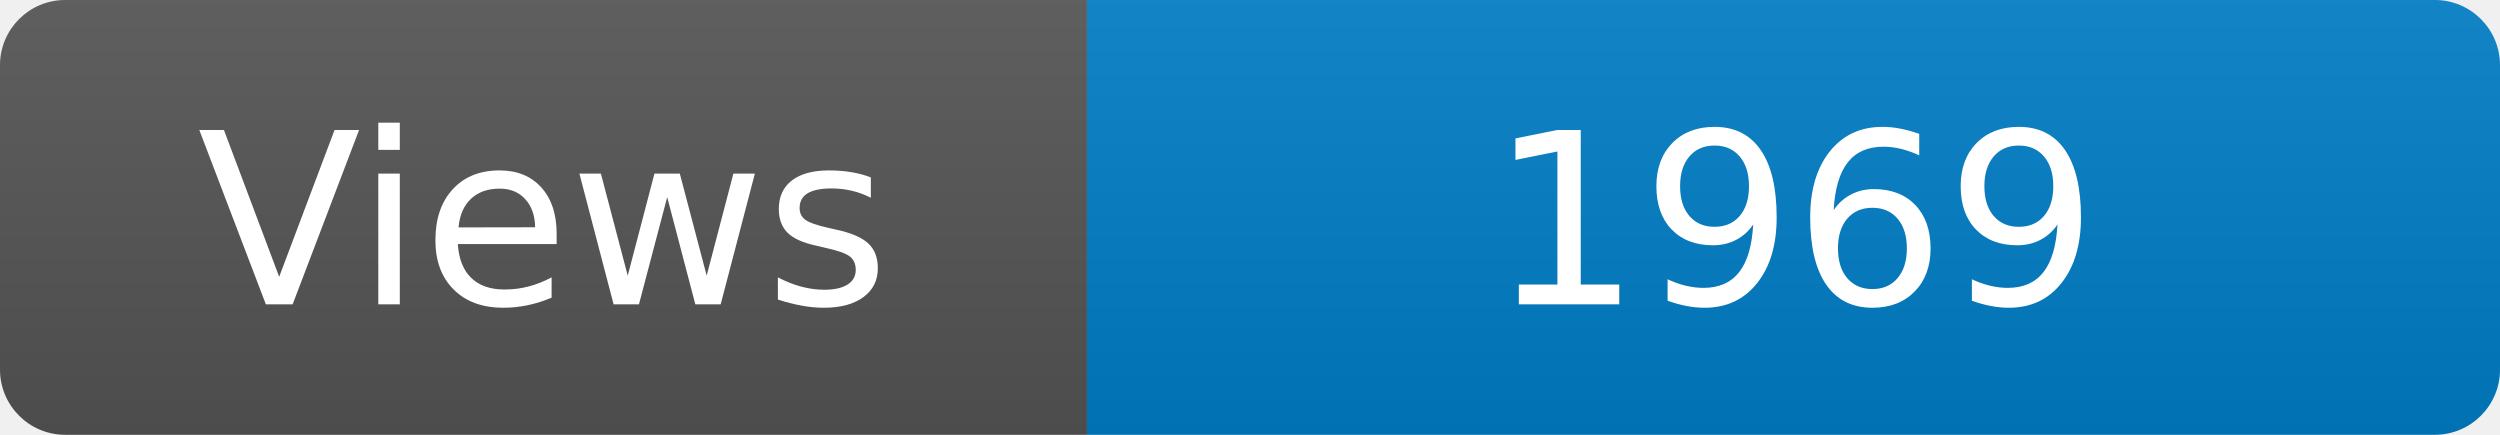
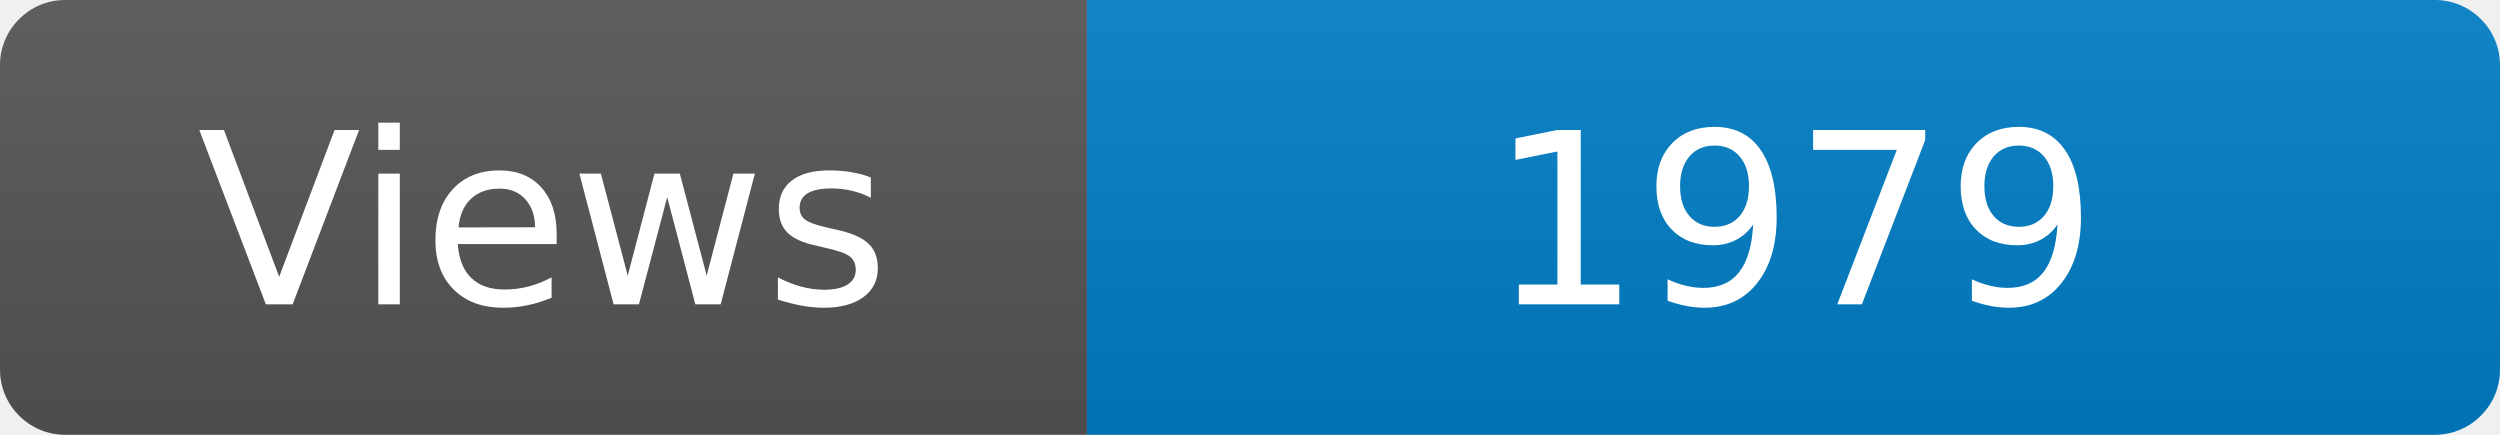
<svg xmlns="http://www.w3.org/2000/svg" width="115" height="20" role="img" aria-label="Maintained?: yes">
  <linearGradient id="s" x2="0" y2="100%">
    <stop offset="0" stop-color="#bbb" stop-opacity=".1" />
    <stop offset="1" stop-opacity=".1" />
  </linearGradient>
  <clipPath id="r">
    <rect width="115" height="20" rx="3" fill="#fff" />
  </clipPath>
  <g clip-path="url(#r)">
    <rect width="50" height="20" fill="#555" />
    <rect x="50" width="160" height="20" fill="#007ec6" />
    <rect width="115" height="20" fill="url(#s)" />
  </g>
  <g fill="#fff" text-anchor="middle" font-family="Verdana,Geneva,DejaVu Sans,sans-serif" font-size="110">
    <text x="250" y="140" transform="scale(.1)" fill="#fff">Views</text>
-     <text x="825" y="140" transform="scale(.1)" fill="#fff">1969</text>
+     <text x="825" y="140" transform="scale(.1)" fill="#fff">1979</text>
  </g>
</svg>
